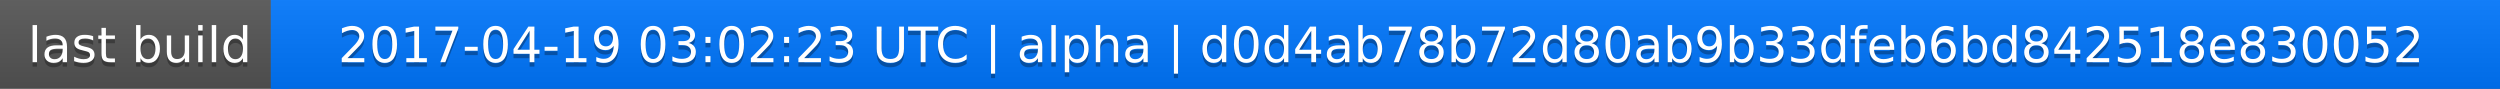
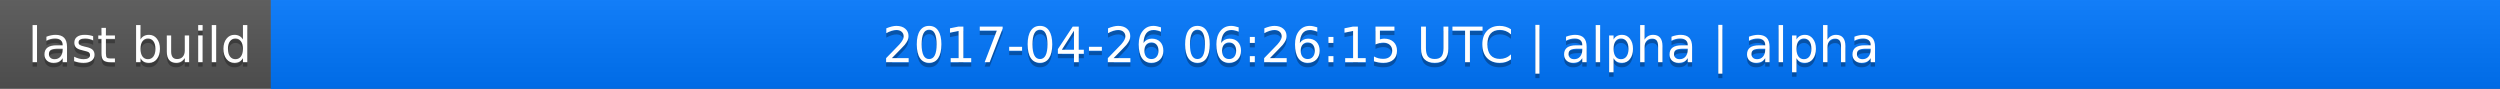
<svg xmlns="http://www.w3.org/2000/svg" width="563" height="20">
  <linearGradient id="a" x2="0" y2="100%">
    <stop offset="0" stop-color="#bbb" stop-opacity=".1" />
    <stop offset="1" stop-opacity=".1" />
  </linearGradient>
  <rect rx="0" width="563" height="20" fill="#555" />
  <rect rx="0" x="61" width="502" height="20" fill="#07f" />
  <path fill="#07f" d="M61 0h4v20h-4z" />
  <rect rx="0" width="563" height="20" fill="url(#a)" />
  <g fill="#fff" text-anchor="middle" font-family="DejaVu Sans,Verdana,Geneva,sans-serif" font-size="11">
    <text x="31.5" y="15" fill="#010101" fill-opacity=".3">last build</text>
    <text x="31.5" y="14">last build</text>
-     <text x="311" y="15" fill="#010101" fill-opacity=".3">2017-04-19 03:02:23 UTC | alpha | d0d4ab78b72d80ab9b33dfeb6bd842518e830052</text>
-     <text x="311" y="14">2017-04-19 03:02:23 UTC | alpha | d0d4ab78b72d80ab9b33dfeb6bd842518e830052</text>
+     <text x="311" y="15" fill="#010101" fill-opacity=".3">2017-04-26 06:26:15 UTC | alpha | alpha</text>
+     <text x="311" y="14">2017-04-26 06:26:15 UTC | alpha | alpha</text>
  </g>
</svg>
